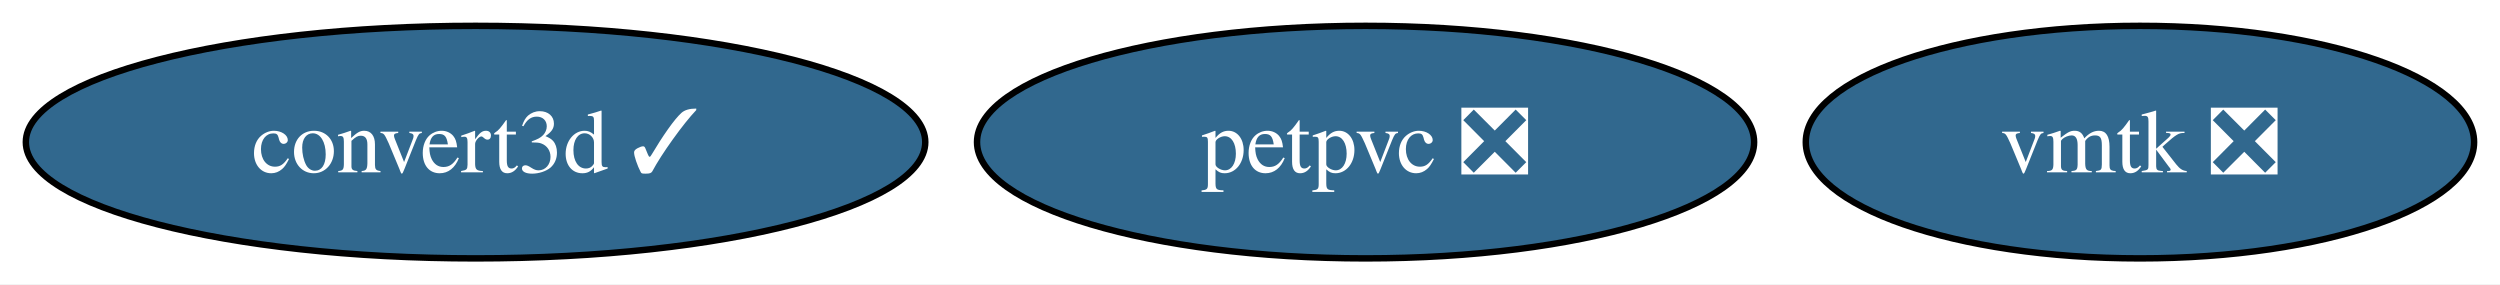
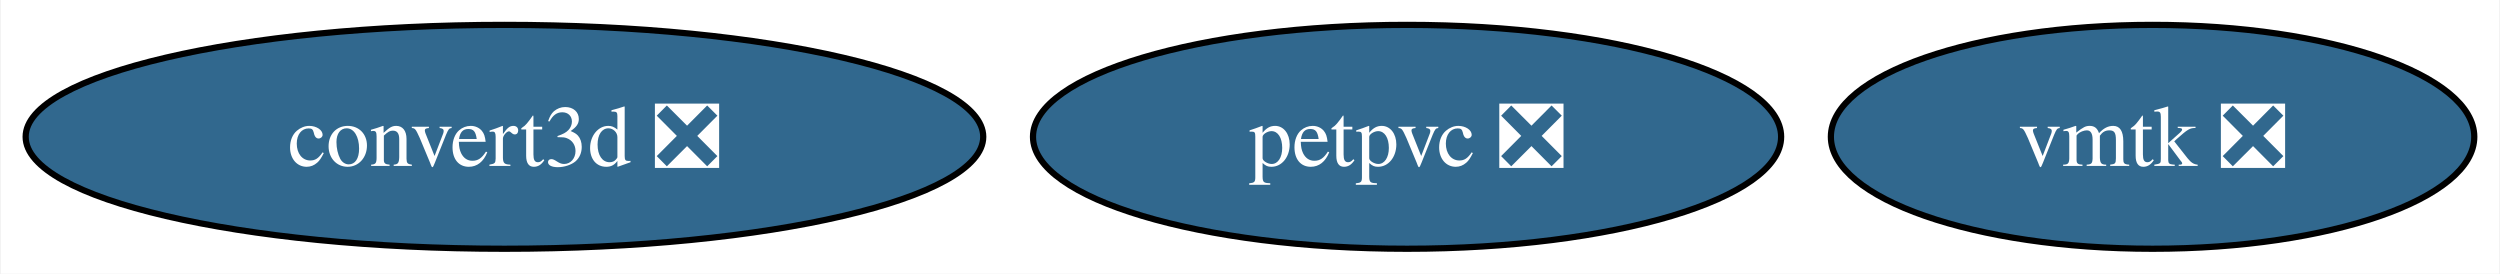
- <svg xmlns="http://www.w3.org/2000/svg" xmlns:xlink="http://www.w3.org/1999/xlink" width="387pt" height="44pt" viewBox="0.00 0.00 387.02 44.00">
+ <svg xmlns="http://www.w3.org/2000/svg" xmlns:xlink="http://www.w3.org/1999/xlink" width="402pt" height="44pt" viewBox="0.00 0.00 401.75 44.00">
  <g id="graph0" class="graph" transform="scale(1 1) rotate(0) translate(4 40)">
-     <polygon fill="white" stroke="none" points="-4,4 -4,-40 383.02,-40 383.02,4 -4,4" />
+     <polygon fill="white" stroke="none" points="-4,4 -4,-40 397.75,-40 397.75,4 -4,4" />
    <g id="node1" class="node">
      <g id="a_node1">
        <a xlink:href="https://github.com/conda-forge/petpvc-feedstock/pull/11" xlink:title="petpvc ❎">
-           <ellipse fill="#31688e" stroke="black" cx="207.4" cy="-18" rx="60.15" ry="18" />
-           <text text-anchor="middle" x="207.4" y="-13.32" font-family="Times,serif" font-size="14.00" fill="white">petpvc ❎</text>
+           <ellipse fill="#31688e" stroke="black" cx="222.13" cy="-18" rx="60.15" ry="18" />
+           <text text-anchor="middle" x="222.13" y="-13.32" font-family="Times,serif" font-size="14.00" fill="white">petpvc ❎</text>
        </a>
      </g>
    </g>
    <g id="node2" class="node">
      <g id="a_node2">
-         <a xlink:href="https://github.com/conda-forge/convert3d-feedstock/pull/8" xlink:title="convert3d ✓">
-           <ellipse fill="#31688e" stroke="black" cx="69.62" cy="-18" rx="69.62" ry="18" />
-           <text text-anchor="middle" x="69.62" y="-13.32" font-family="Times,serif" font-size="14.00" fill="white">convert3d ✓</text>
+         <a xlink:href="https://github.com/conda-forge/convert3d-feedstock/pull/8" xlink:title="convert3d ❎">
+           <ellipse fill="#31688e" stroke="black" cx="76.99" cy="-18" rx="76.99" ry="18" />
+           <text text-anchor="middle" x="76.99" y="-13.32" font-family="Times,serif" font-size="14.00" fill="white">convert3d ❎</text>
        </a>
      </g>
    </g>
    <g id="node3" class="node">
      <g id="a_node3">
        <a xlink:href="https://github.com/conda-forge/vmtk-feedstock/pull/26" xlink:title="vmtk ❎">
-           <ellipse fill="#31688e" stroke="black" cx="327.28" cy="-18" rx="51.73" ry="18" />
-           <text text-anchor="middle" x="327.28" y="-13.32" font-family="Times,serif" font-size="14.00" fill="white">vmtk ❎</text>
+           <ellipse fill="#31688e" stroke="black" cx="342.01" cy="-18" rx="51.73" ry="18" />
+           <text text-anchor="middle" x="342.01" y="-13.32" font-family="Times,serif" font-size="14.00" fill="white">vmtk ❎</text>
        </a>
      </g>
    </g>
  </g>
</svg>
